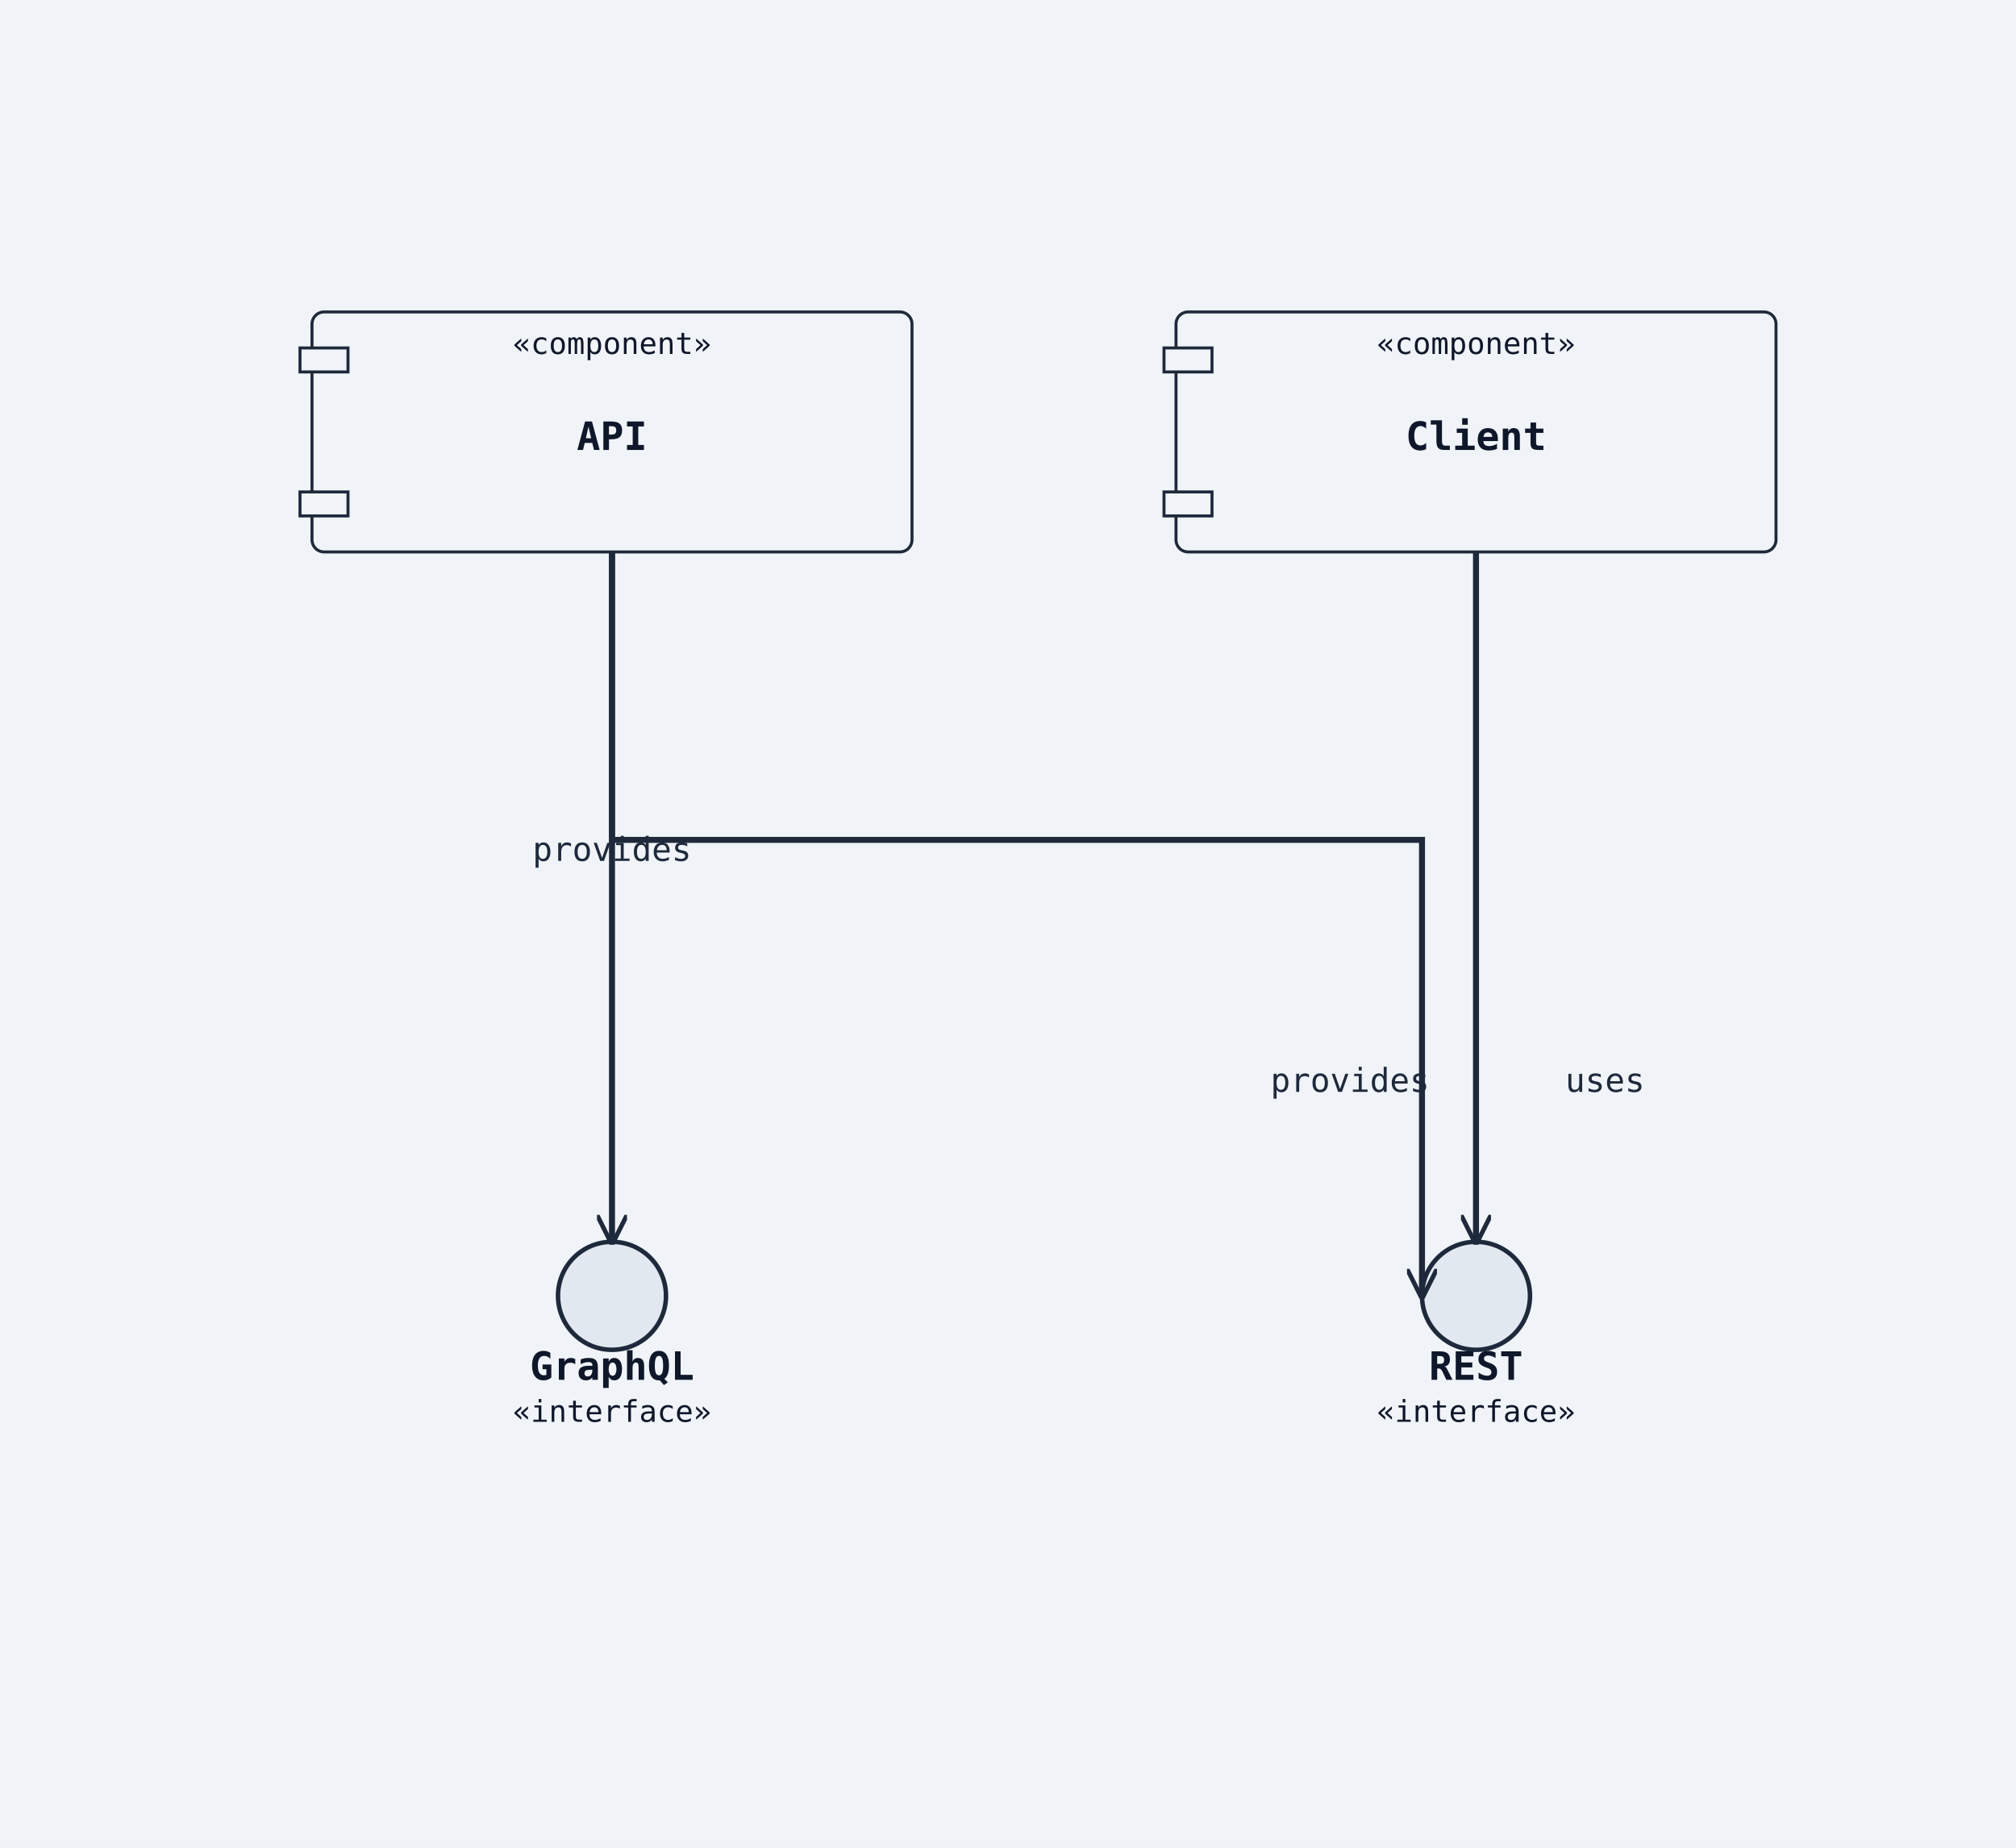
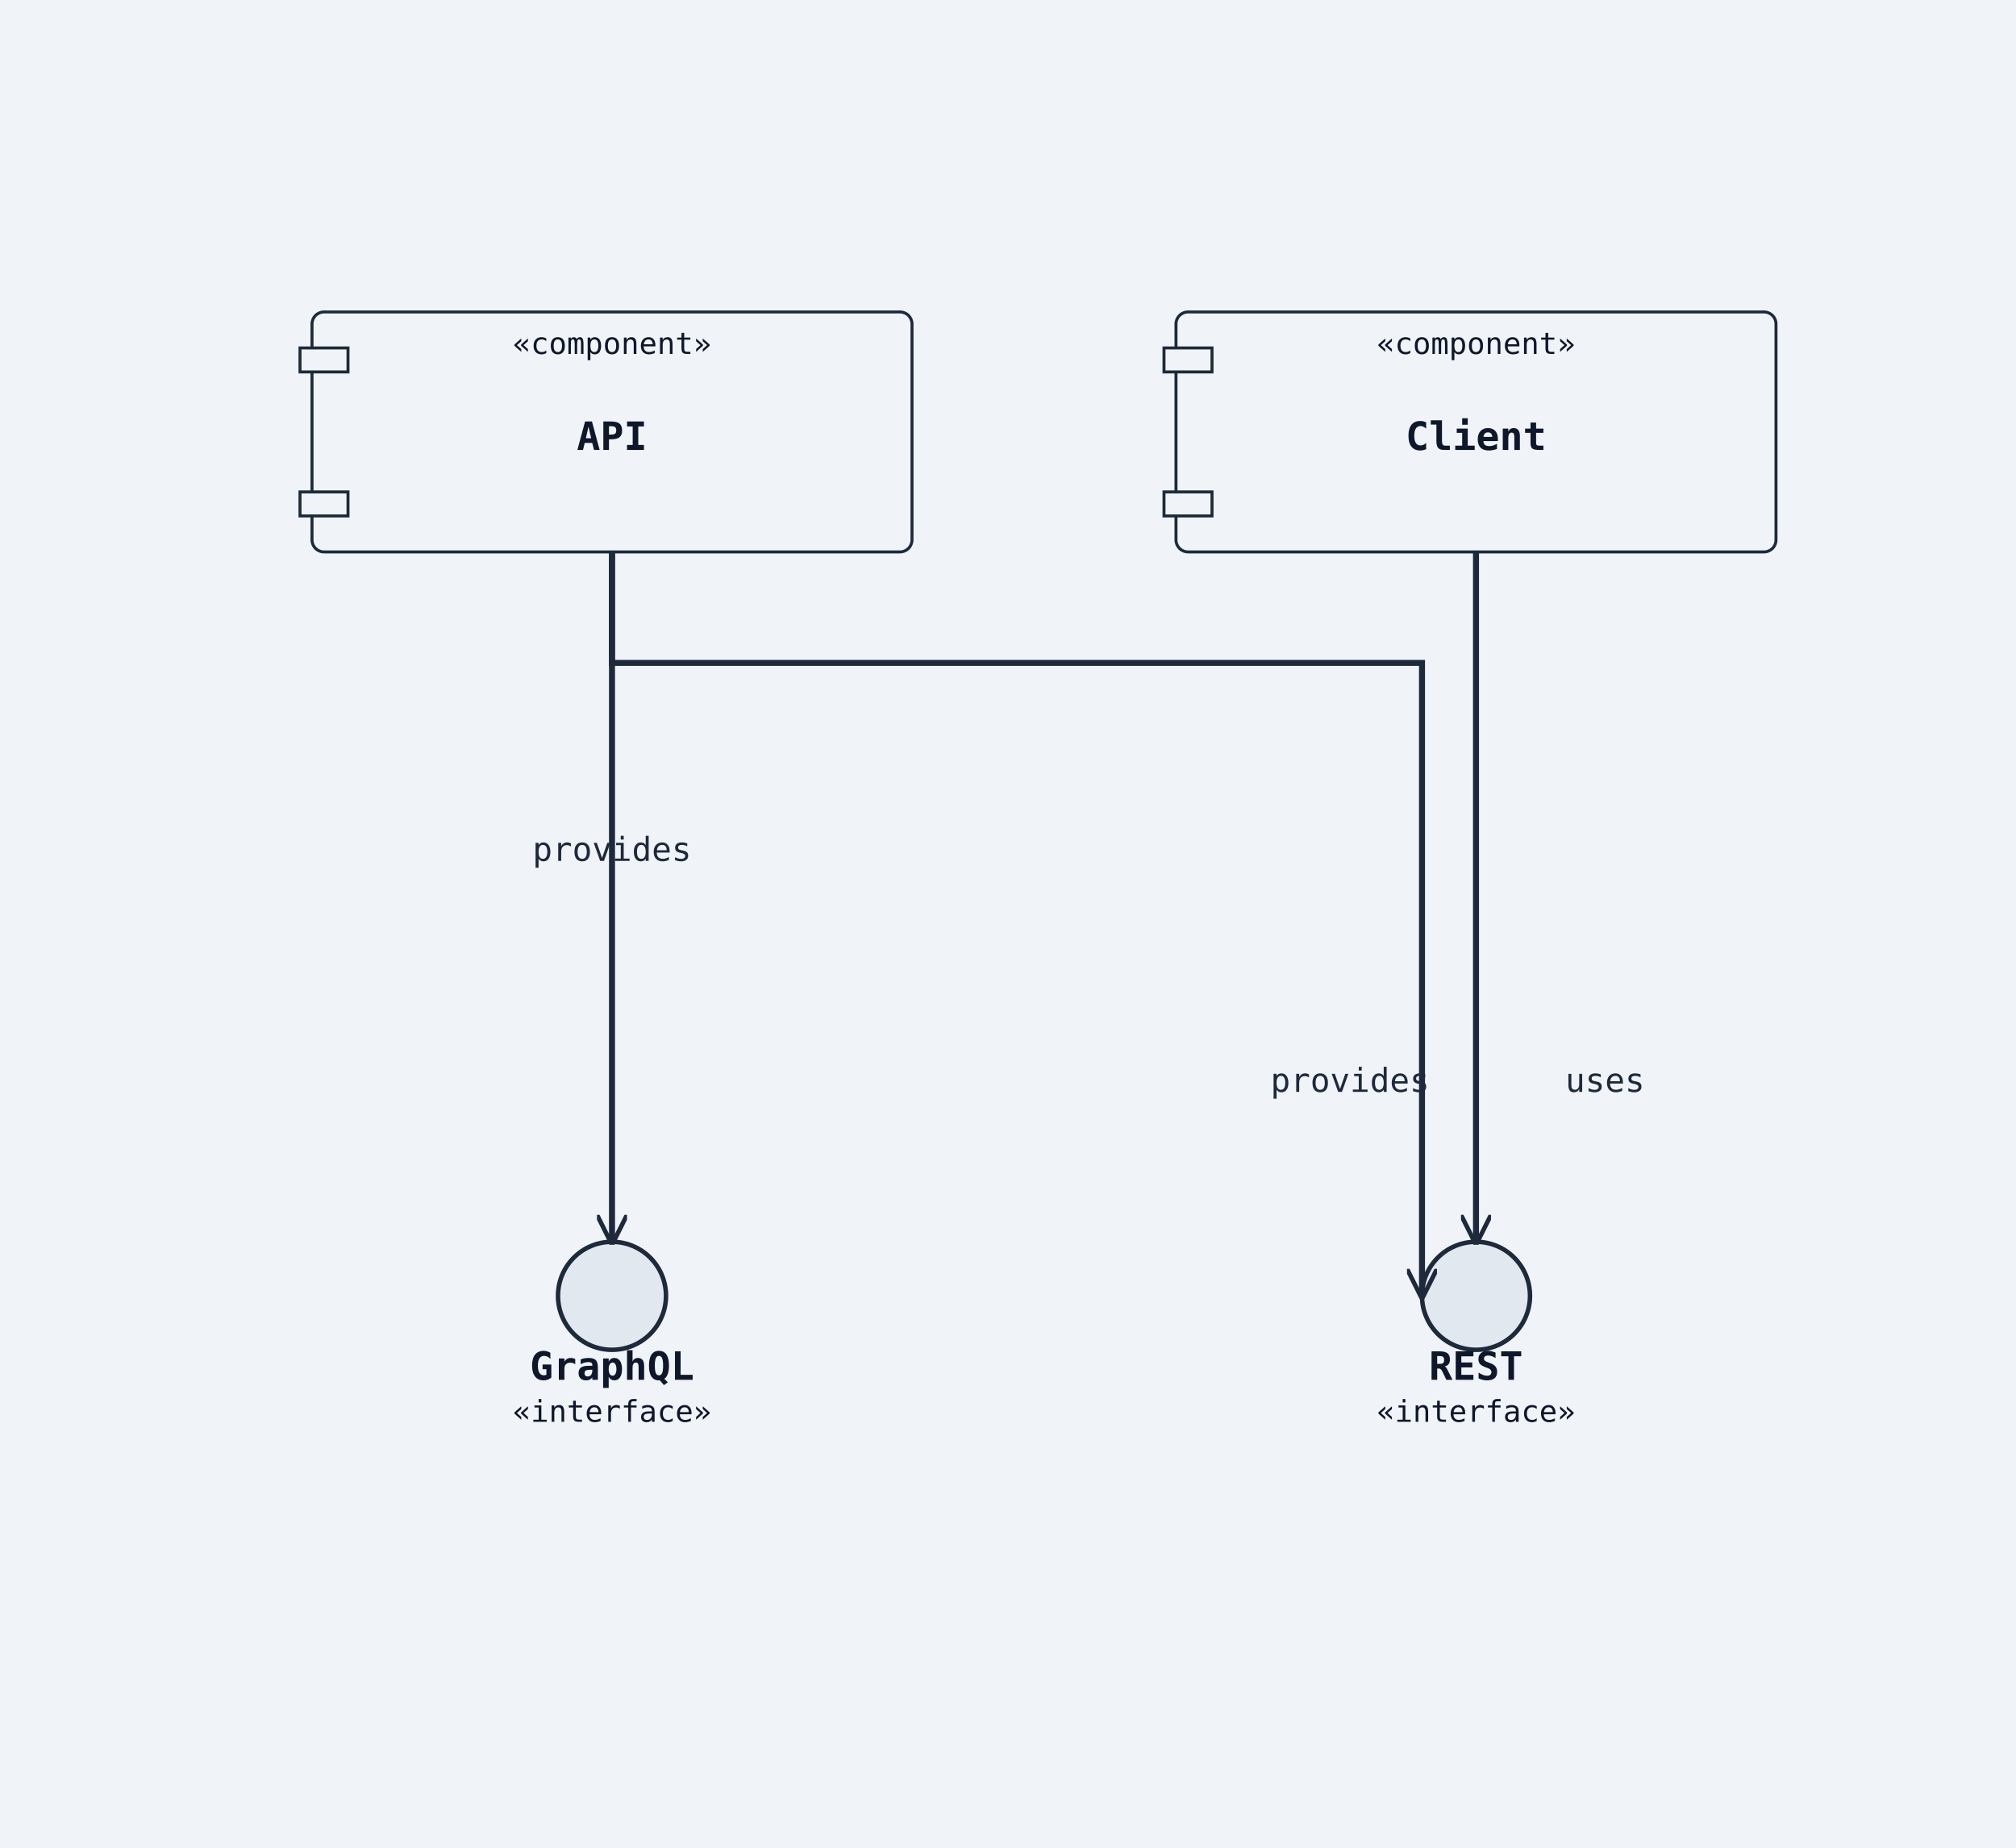
<svg xmlns="http://www.w3.org/2000/svg" width="672" height="616" viewBox="0 0 672 616">
  <rect width="100%" height="100%" fill="#f0f4f8" />
  <defs>
    <marker id="arrow-open" viewBox="0 0 10 10" refX="9" refY="5" markerWidth="10" markerHeight="10" markerUnits="userSpaceOnUse" orient="auto-start-reverse">
      <path d="M0,0 L10,5 L0,10" fill="none" stroke="#1e293b" stroke-width="1.5" />
    </marker>
    <marker id="arrow-triangle" viewBox="0 0 12 12" refX="11" refY="6" markerWidth="12" markerHeight="12" markerUnits="userSpaceOnUse" orient="auto-start-reverse">
      <polygon points="0,0 12,6 0,12" fill="#ffffff" stroke="#1e293b" stroke-width="1.5" fill-rule="nonzero" />
    </marker>
    <marker id="arrow-diamond-filled" viewBox="0 0 14 10" refX="13" refY="5" markerWidth="14" markerHeight="10" markerUnits="userSpaceOnUse" orient="auto-start-reverse">
      <path d="M0,5 L7,0 L14,5 L7,10 z" fill="#1e293b" stroke="#1e293b" stroke-width="1" />
    </marker>
    <marker id="arrow-diamond-open" viewBox="0 0 14 10" refX="13" refY="5" markerWidth="14" markerHeight="10" markerUnits="userSpaceOnUse" orient="auto-start-reverse">
      <path d="M0,5 L7,0 L14,5 L7,10 z" fill="#ffffff" stroke="#1e293b" stroke-width="1" />
    </marker>
  </defs>
  <rect class="uml-node uml-component" data-uml-kind="component" x="104" y="104" width="200" height="80" rx="4" ry="4" fill="#f0f4f8" stroke="#1e293b" stroke-width="1" />
  <rect x="100" y="116" width="16" height="8" fill="#f0f4f8" stroke="#1e293b" stroke-width="1" />
  <rect x="100" y="164" width="16" height="8" fill="#f0f4f8" stroke="#1e293b" stroke-width="1" />
  <text x="204" y="150" text-anchor="middle" font-family="monospace" font-size="13" font-weight="600" fill="#0f172a">API</text>
  <text x="204" y="118" text-anchor="middle" font-family="monospace" font-size="10" fill="#0f172a">«component»</text>
  <circle class="uml-node uml-interface" data-uml-kind="interface" cx="492" cy="432" r="18" fill="#e2e8f0" stroke="#1e293b" stroke-width="1.5" />
  <text x="492" y="460" text-anchor="middle" font-family="monospace" font-size="13" font-weight="600" fill="#0f172a">REST</text>
  <text x="492" y="474" text-anchor="middle" font-family="monospace" font-size="10" fill="#0f172a">«interface»</text>
  <circle class="uml-node uml-interface" data-uml-kind="interface" cx="204" cy="432" r="18" fill="#e2e8f0" stroke="#1e293b" stroke-width="1.5" />
  <text x="204" y="460" text-anchor="middle" font-family="monospace" font-size="13" font-weight="600" fill="#0f172a">GraphQL</text>
  <text x="204" y="474" text-anchor="middle" font-family="monospace" font-size="10" fill="#0f172a">«interface»</text>
  <rect class="uml-node uml-component" data-uml-kind="component" x="392" y="104" width="200" height="80" rx="4" ry="4" fill="#f0f4f8" stroke="#1e293b" stroke-width="1" />
  <rect x="388" y="116" width="16" height="8" fill="#f0f4f8" stroke="#1e293b" stroke-width="1" />
  <rect x="388" y="164" width="16" height="8" fill="#f0f4f8" stroke="#1e293b" stroke-width="1" />
  <text x="492" y="150" text-anchor="middle" font-family="monospace" font-size="13" font-weight="600" fill="#0f172a">Client</text>
  <text x="492" y="118" text-anchor="middle" font-family="monospace" font-size="10" fill="#0f172a">«component»</text>
-   <polyline class="uml-relation" data-uml-from="API" data-uml-to="REST" data-uml-arrow="--&gt;" points="204,184 204,280 474,280 474,432" fill="none" stroke="#1e293b" stroke-width="2" marker-end="url(#arrow-open)" />
+   <polyline class="uml-relation" data-uml-from="API" data-uml-to="REST" data-uml-arrow="--&gt;" points="204,184 204,221 474,221 474,432" fill="none" stroke="#1e293b" stroke-width="2" marker-end="url(#arrow-open)" />
  <polyline class="uml-relation" data-uml-from="API" data-uml-to="GraphQL" data-uml-arrow="--&gt;" points="204,184 204,288 204,414" fill="none" stroke="#1e293b" stroke-width="2" marker-end="url(#arrow-open)" />
  <polyline class="uml-relation" data-uml-from="Client" data-uml-to="REST" data-uml-arrow="--&gt;" points="492,184 492,288 492,414" fill="none" stroke="#1e293b" stroke-width="2" marker-end="url(#arrow-open)" />
  <text x="450" y="364" text-anchor="middle" font-family="monospace" font-size="11" fill="#1e293b">provides</text>
  <text x="204" y="287" text-anchor="middle" font-family="monospace" font-size="11" fill="#1e293b">provides</text>
  <text x="535" y="364" text-anchor="middle" font-family="monospace" font-size="11" fill="#1e293b">uses</text>
</svg>
